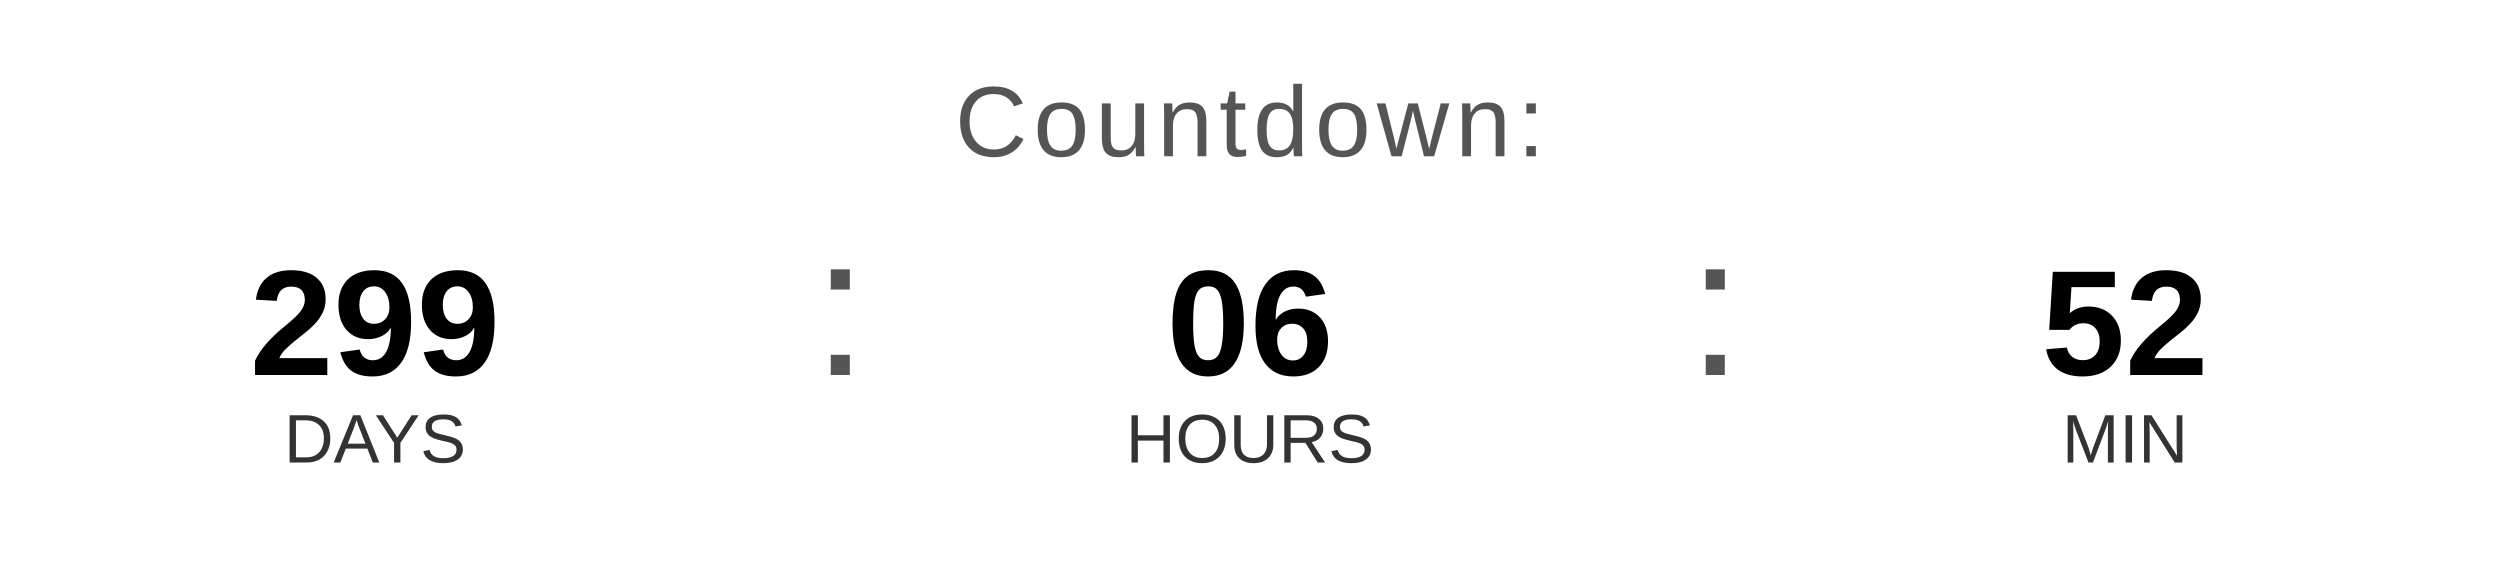
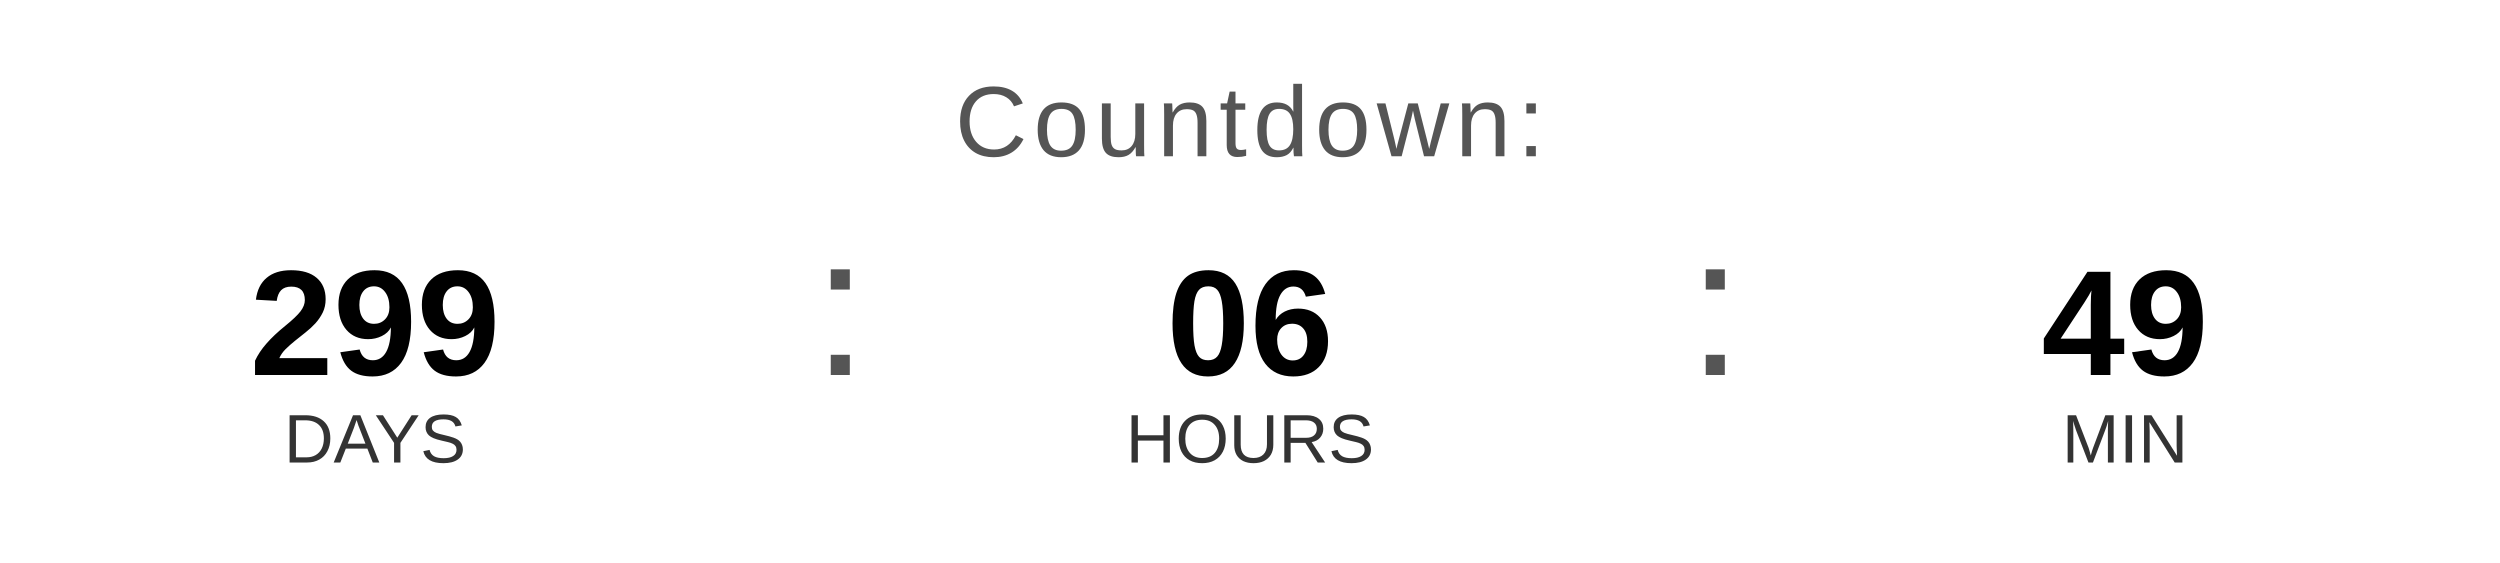
<svg xmlns="http://www.w3.org/2000/svg" width="400" height="90" viewBox="0 0 400 90">
  <text x="200" y="25" font-family="Arial, Helvetica, sans-serif" font-size="16" fill="#555555" text-anchor="middle" letter-spacing="1">
    Countdown:
  </text>
  <text x="60" y="60" font-family="Arial, Helvetica, sans-serif" font-size="24" font-weight="bold" fill="#000000" text-anchor="middle">299</text>
  <text x="60" y="74" font-family="Arial, Helvetica, sans-serif" font-size="11" fill="#333333" text-anchor="middle">DAYS</text>
  <text x="130" y="60" font-family="Arial, sans-serif" font-size="32" fill="#555555">:</text>
  <text x="200" y="60" font-family="Arial, Helvetica, sans-serif" font-size="24" font-weight="bold" fill="#000000" text-anchor="middle">06</text>
  <text x="200" y="74" font-family="Arial, Helvetica, sans-serif" font-size="11" fill="#333333" text-anchor="middle">HOURS</text>
  <text x="270" y="60" font-family="Arial, sans-serif" font-size="32" fill="#555555">:</text>
-   <text x="340" y="60" font-family="Arial, Helvetica, sans-serif" font-size="24" font-weight="bold" fill="#000000" text-anchor="middle">52</text>
+   <text x="340" y="60" font-family="Arial, Helvetica, sans-serif" font-size="24" font-weight="bold" fill="#000000" text-anchor="middle">49</text>
  <text x="340" y="74" font-family="Arial, Helvetica, sans-serif" font-size="11" fill="#333333" text-anchor="middle">MIN</text>
</svg>
